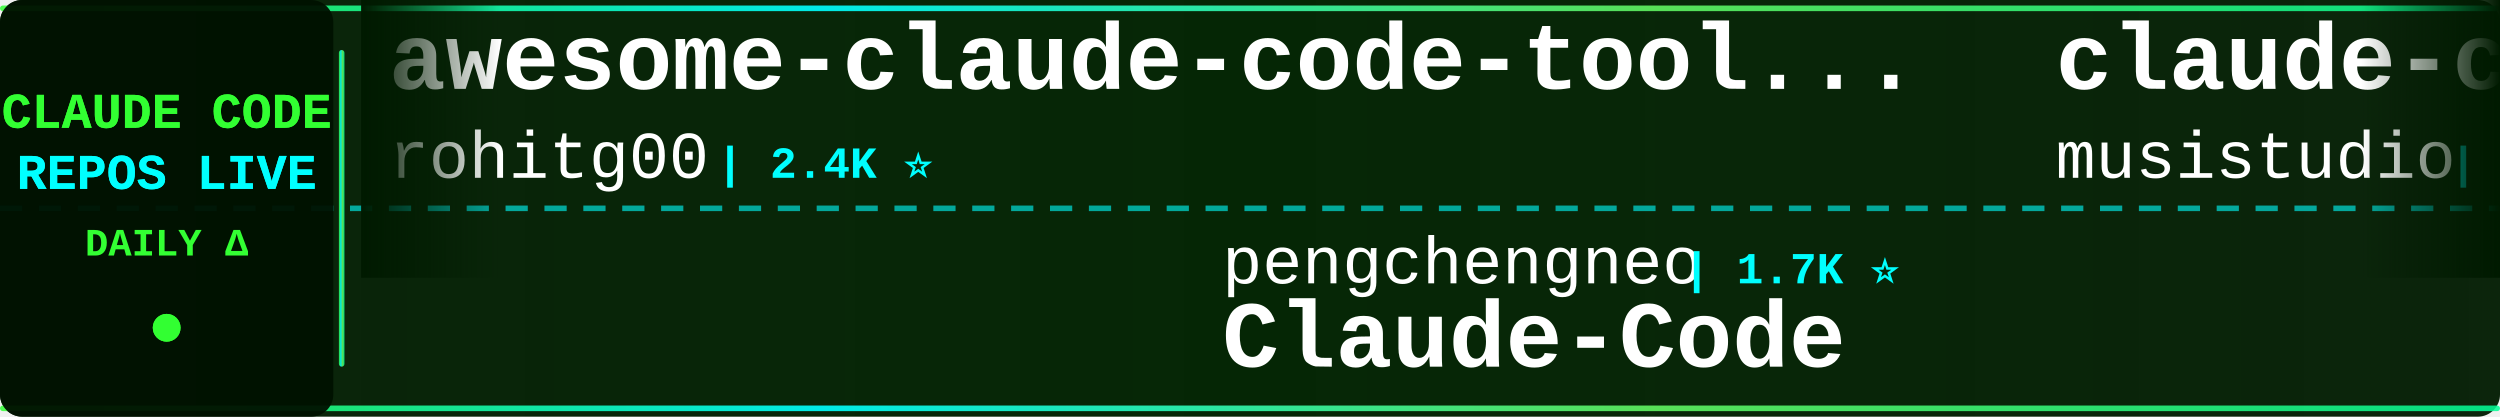
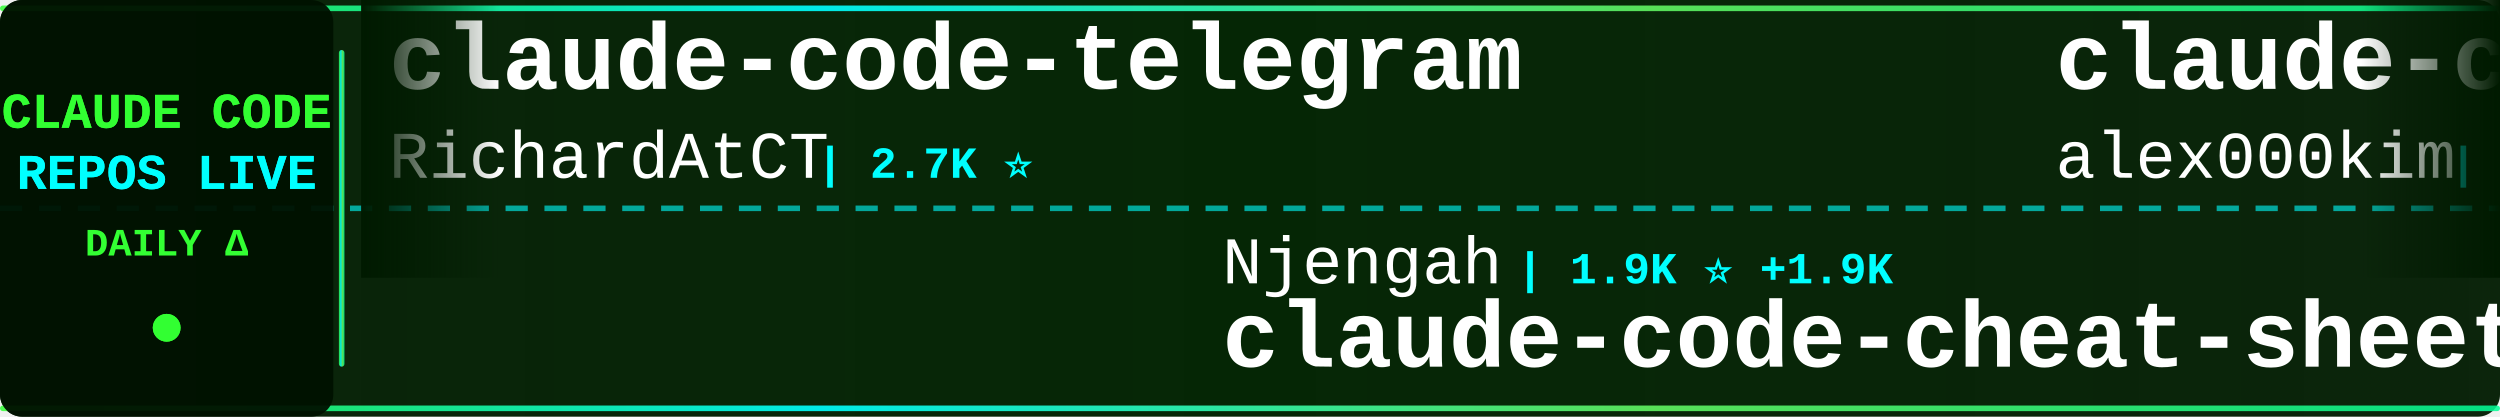
<svg xmlns="http://www.w3.org/2000/svg" width="900" height="150">
  <defs>
    <linearGradient id="tickerBg" x1="0%" y1="0%" x2="100%" y2="0%">
      <stop offset="0%" style="stop-color:#001a00;stop-opacity:0.95" />
      <stop offset="50%" style="stop-color:#002200;stop-opacity:0.98" />
      <stop offset="100%" style="stop-color:#001a00;stop-opacity:0.95" />
    </linearGradient>
    <linearGradient id="borderGrad" x1="0%" y1="0%" x2="100%" y2="0%">
      <stop offset="0%" style="stop-color:#33ff33;stop-opacity:0.85">
        <animate attributeName="stop-opacity" values="0.85;1;0.85" dur="2s" repeatCount="indefinite" />
      </stop>
      <stop offset="33%" style="stop-color:#00ffff;stop-opacity:0.9">
        <animate attributeName="stop-opacity" values="0.9;1;0.9" dur="2.2s" repeatCount="indefinite" />
      </stop>
      <stop offset="66%" style="stop-color:#66ff66;stop-opacity:0.85">
        <animate attributeName="stop-opacity" values="0.85;1;0.85" dur="1.8s" repeatCount="indefinite" />
      </stop>
      <stop offset="100%" style="stop-color:#00ff99;stop-opacity:0.85">
        <animate attributeName="stop-opacity" values="0.85;1;0.85" dur="2s" repeatCount="indefinite" />
      </stop>
    </linearGradient>
    <filter id="textGlow">
      <feGaussianBlur stdDeviation="0.1" result="coloredBlur" />
      <feMerge>
        <feMergeNode in="coloredBlur" />
        <feMergeNode in="SourceGraphic" />
      </feMerge>
    </filter>
    <filter id="metricGlow">
      <feGaussianBlur stdDeviation="0.2" result="coloredBlur" />
      <feMerge>
        <feMergeNode in="coloredBlur" />
        <feMergeNode in="SourceGraphic" />
      </feMerge>
    </filter>
    <linearGradient id="leftFade" x1="0%" y1="0%" x2="100%" y2="0%">
      <stop offset="0%" style="stop-color:#001a00;stop-opacity:1" />
      <stop offset="100%" style="stop-color:#001a00;stop-opacity:0" />
    </linearGradient>
    <linearGradient id="rightFade" x1="0%" y1="0%" x2="100%" y2="0%">
      <stop offset="0%" style="stop-color:#001a00;stop-opacity:0" />
      <stop offset="100%" style="stop-color:#001a00;stop-opacity:1" />
    </linearGradient>
  </defs>
  <rect width="900" height="150" fill="url(#tickerBg)" rx="8" />
  <rect x="0" y="2" width="900" height="2" fill="url(#borderGrad)" rx="1" />
  <rect x="0" y="146" width="900" height="2" fill="url(#borderGrad)" rx="1" />
  <line x1="0" y1="75" x2="900" y2="75" stroke="#00ffff" stroke-width="2" stroke-dasharray="8 6" opacity="0.6" />
  <rect x="0" y="0" width="120" height="150" fill="#001100" opacity="0.95" rx="8" />
  <text x="60" y="46" font-family="'Courier New', monospace" font-size="18" font-weight="bold" fill="#33ff33" text-anchor="middle" filter="url(#textGlow)">
    CLAUDE CODE
  </text>
  <text x="60" y="68" font-family="'Courier New', monospace" font-size="18" font-weight="bold" fill="#00ffff" text-anchor="middle" filter="url(#textGlow)">
    REPOS LIVE
  </text>
  <text x="60" y="92" font-family="'Courier New', monospace" font-size="14" font-weight="bold" fill="#33ff33" text-anchor="middle">
    DAILY Δ
  </text>
  <circle cx="60" cy="118" r="5" fill="#33ff33" filter="url(#metricGlow)">
    <animate attributeName="r" values="4;6;4" dur="1.5s" repeatCount="indefinite" />
    <animate attributeName="opacity" values="0.6;1;0.6" dur="1.5s" repeatCount="indefinite" />
  </circle>
  <rect x="122" y="18" width="2" height="114" fill="url(#borderGrad)" rx="1" />
  <clipPath id="tickerClip">
    <rect x="130" y="0" width="770" height="150" />
  </clipPath>
  <g clip-path="url(#tickerClip)">
    <g id="tickerItems">
      <animateTransform attributeName="transform" attributeType="XML" type="translate" from="0 0" to="-3000 0" dur="54s" repeatCount="indefinite" />
      <g transform="translate(0, 0)">
-         <text x="140" y="32" font-family="'Courier New', monospace" font-size="34" font-weight="bold" fill="#ffffff">awesome-claude-code-tool...</text>
-         <text x="140" y="64" font-family="'Courier New', monospace" font-size="24" font-weight="normal" fill="#ffffff" opacity="1.0">rohitg00</text>
-         <text x="258" y="64" font-family="'Courier New', monospace" font-size="16" font-weight="bold" fill="#00ffff"> | 2.4K ⭐</text>
+         <text x="140" y="32" font-family="'Courier New', monospace" font-size="34" font-weight="bold" fill="#ffffff">claude-code-telegram</text>
+         <text x="140" y="64" font-family="'Courier New', monospace" font-size="24" font-weight="normal" fill="#ffffff" opacity="1.0">RichardAtCT</text>
+         <text x="294" y="64" font-family="'Courier New', monospace" font-size="16" font-weight="bold" fill="#00ffff"> | 2.7K ⭐</text>
      </g>
      <g transform="translate(300, 0)">
-         <text x="140" y="102" font-family="'Courier New', monospace" font-size="24" font-weight="normal" fill="#ffffff" opacity="1.0">pengchengneo</text>
-         <text x="306" y="102" font-family="'Courier New', monospace" font-size="16" font-weight="bold" fill="#00ffff"> | 1.7K ⭐</text>
-         <text x="140" y="132" font-family="'Courier New', monospace" font-size="34" font-weight="bold" fill="#ffffff">Claude-Code</text>
+         <text x="140" y="102" font-family="'Courier New', monospace" font-size="24" font-weight="normal" fill="#ffffff" opacity="1.0">Njengah</text>
+         <text x="246" y="102" font-family="'Courier New', monospace" font-size="16" font-weight="bold" fill="#00ffff"> | 1.9K ⭐ +1.9K</text>
+         <text x="140" y="132" font-family="'Courier New', monospace" font-size="34" font-weight="bold" fill="#ffffff">claude-code-cheat-sheet</text>
      </g>
      <g transform="translate(600, 0)">
-         <text x="140" y="32" font-family="'Courier New', monospace" font-size="34" font-weight="bold" fill="#ffffff">claude-code-router</text>
-         <text x="140" y="64" font-family="'Courier New', monospace" font-size="24" font-weight="normal" fill="#ffffff" opacity="1.0">musistudio</text>
-         <text x="282" y="64" font-family="'Courier New', monospace" font-size="16" font-weight="bold" fill="#00ffff"> | 36.1K ⭐ +5</text>
+         <text x="140" y="32" font-family="'Courier New', monospace" font-size="34" font-weight="bold" fill="#ffffff">claude-code</text>
+         <text x="140" y="64" font-family="'Courier New', monospace" font-size="24" font-weight="normal" fill="#ffffff" opacity="1.0">alex000kim</text>
+         <text x="282" y="64" font-family="'Courier New', monospace" font-size="16" font-weight="bold" fill="#00ffff"> | 231 ⭐</text>
      </g>
      <g transform="translate(900, 0)">
-         <text x="140" y="102" font-family="'Courier New', monospace" font-size="24" font-weight="normal" fill="#ffffff" opacity="1.0">lorryjovens-hub</text>
-         <text x="342" y="102" font-family="'Courier New', monospace" font-size="16" font-weight="bold" fill="#00ffff"> | 1.7K ⭐ +1</text>
-         <text x="140" y="132" font-family="'Courier New', monospace" font-size="34" font-weight="bold" fill="#ffffff">claude-code-rust</text>
+         <text x="140" y="102" font-family="'Courier New', monospace" font-size="24" font-weight="normal" fill="#ffffff" opacity="1.0">Windy3f3f3f3f</text>
+         <text x="318" y="102" font-family="'Courier New', monospace" font-size="16" font-weight="bold" fill="#00ffff"> | 3.3K ⭐ +5</text>
+         <text x="140" y="132" font-family="'Courier New', monospace" font-size="34" font-weight="bold" fill="#ffffff">how-claude-code-works</text>
      </g>
      <g transform="translate(1200, 0)">
        <text x="140" y="32" font-family="'Courier New', monospace" font-size="34" font-weight="bold" fill="#ffffff">claude-code</text>
-         <text x="140" y="64" font-family="'Courier New', monospace" font-size="24" font-weight="normal" fill="#ffffff" opacity="1.0">Tinkeringg-Lab</text>
-         <text x="330" y="64" font-family="'Courier New', monospace" font-size="16" font-weight="bold" fill="#00ffff"> | 212 ⭐</text>
+         <text x="140" y="64" font-family="'Courier New', monospace" font-size="24" font-weight="normal" fill="#ffffff" opacity="1.0">VineeTagarwaL-code</text>
+         <text x="378" y="64" font-family="'Courier New', monospace" font-size="16" font-weight="bold" fill="#00ffff"> | 274 ⭐</text>
      </g>
      <g transform="translate(1500, 0)">
-         <text x="140" y="102" font-family="'Courier New', monospace" font-size="24" font-weight="normal" fill="#ffffff" opacity="1.0">https-deeplearning-ai</text>
-         <text x="414" y="102" font-family="'Courier New', monospace" font-size="16" font-weight="bold" fill="#00ffff"> | 535 ⭐</text>
-         <text x="140" y="132" font-family="'Courier New', monospace" font-size="34" font-weight="bold" fill="#ffffff">sc-claude-code-files</text>
+         <text x="140" y="102" font-family="'Courier New', monospace" font-size="24" font-weight="normal" fill="#ffffff" opacity="1.0">davila7</text>
+         <text x="246" y="102" font-family="'Courier New', monospace" font-size="16" font-weight="bold" fill="#00ffff"> | 29.9K ⭐ +7</text>
+         <text x="140" y="132" font-family="'Courier New', monospace" font-size="34" font-weight="bold" fill="#ffffff">claude-code-templates</text>
      </g>
      <g transform="translate(1800, 0)">
-         <text x="140" y="32" font-family="'Courier New', monospace" font-size="34" font-weight="bold" fill="#ffffff">Claude-Code-Game-Studios</text>
-         <text x="140" y="64" font-family="'Courier New', monospace" font-size="24" font-weight="normal" fill="#ffffff" opacity="1.0">Donchitos</text>
-         <text x="270" y="64" font-family="'Courier New', monospace" font-size="16" font-weight="bold" fill="#00ffff"> | 23.3K ⭐ +5</text>
+         <text x="140" y="32" font-family="'Courier New', monospace" font-size="34" font-weight="bold" fill="#ffffff">arcads-claude-code</text>
+         <text x="140" y="64" font-family="'Courier New', monospace" font-size="24" font-weight="normal" fill="#ffffff" opacity="1.0">krusemediallc</text>
+         <text x="318" y="64" font-family="'Courier New', monospace" font-size="16" font-weight="bold" fill="#00ffff"> | 1.0K ⭐</text>
      </g>
      <g transform="translate(2100, 0)">
-         <text x="140" y="102" font-family="'Courier New', monospace" font-size="24" font-weight="normal" fill="#ffffff" opacity="1.0">lintsinghua</text>
-         <text x="294" y="102" font-family="'Courier New', monospace" font-size="16" font-weight="bold" fill="#00ffff"> | 4.0K ⭐</text>
-         <text x="140" y="132" font-family="'Courier New', monospace" font-size="34" font-weight="bold" fill="#ffffff">claude-code-book</text>
+         <text x="140" y="102" font-family="'Courier New', monospace" font-size="24" font-weight="normal" fill="#ffffff" opacity="1.0">musistudio</text>
+         <text x="282" y="102" font-family="'Courier New', monospace" font-size="16" font-weight="bold" fill="#00ffff"> | 36.1K ⭐ +11</text>
+         <text x="140" y="132" font-family="'Courier New', monospace" font-size="34" font-weight="bold" fill="#ffffff">claude-code-router</text>
      </g>
      <g transform="translate(2400, 0)">
-         <text x="140" y="32" font-family="'Courier New', monospace" font-size="34" font-weight="bold" fill="#ffffff">claude-code-ultimate-gui...</text>
-         <text x="140" y="64" font-family="'Courier New', monospace" font-size="24" font-weight="normal" fill="#ffffff" opacity="1.0">FlorianBruniaux</text>
-         <text x="342" y="64" font-family="'Courier New', monospace" font-size="16" font-weight="bold" fill="#00ffff"> | 5.5K ⭐ +2</text>
+         <text x="140" y="32" font-family="'Courier New', monospace" font-size="34" font-weight="bold" fill="#ffffff">ralph-claude-code</text>
+         <text x="140" y="64" font-family="'Courier New', monospace" font-size="24" font-weight="normal" fill="#ffffff" opacity="1.0">frankbria</text>
+         <text x="270" y="64" font-family="'Courier New', monospace" font-size="16" font-weight="bold" fill="#00ffff"> | 9.6K ⭐ +1</text>
      </g>
      <g transform="translate(2700, 0)">
-         <text x="140" y="102" font-family="'Courier New', monospace" font-size="24" font-weight="normal" fill="#ffffff" opacity="1.0">shanraisshan</text>
-         <text x="306" y="102" font-family="'Courier New', monospace" font-size="16" font-weight="bold" fill="#00ffff"> | 63.4K ⭐ +12</text>
-         <text x="140" y="132" font-family="'Courier New', monospace" font-size="34" font-weight="bold" fill="#ffffff">claude-code-best-practic...</text>
+         <text x="140" y="102" font-family="'Courier New', monospace" font-size="24" font-weight="normal" fill="#ffffff" opacity="1.0">edmund-io</text>
+         <text x="270" y="102" font-family="'Courier New', monospace" font-size="16" font-weight="bold" fill="#00ffff"> | 1.5K ⭐</text>
+         <text x="140" y="132" font-family="'Courier New', monospace" font-size="34" font-weight="bold" fill="#ffffff">edmunds-claude-code</text>
      </g>
      <g transform="translate(3000, 0)">
-         <text x="140" y="32" font-family="'Courier New', monospace" font-size="34" font-weight="bold" fill="#ffffff">awesome-claude-code-tool...</text>
-         <text x="140" y="64" font-family="'Courier New', monospace" font-size="24" font-weight="normal" fill="#ffffff" opacity="1.0">rohitg00</text>
-         <text x="258" y="64" font-family="'Courier New', monospace" font-size="16" font-weight="bold" fill="#00ffff"> | 2.4K ⭐</text>
+         <text x="140" y="32" font-family="'Courier New', monospace" font-size="34" font-weight="bold" fill="#ffffff">claude-code-telegram</text>
+         <text x="140" y="64" font-family="'Courier New', monospace" font-size="24" font-weight="normal" fill="#ffffff" opacity="1.0">RichardAtCT</text>
+         <text x="294" y="64" font-family="'Courier New', monospace" font-size="16" font-weight="bold" fill="#00ffff"> | 2.7K ⭐</text>
      </g>
      <g transform="translate(3300, 0)">
-         <text x="140" y="102" font-family="'Courier New', monospace" font-size="24" font-weight="normal" fill="#ffffff" opacity="1.0">pengchengneo</text>
-         <text x="306" y="102" font-family="'Courier New', monospace" font-size="16" font-weight="bold" fill="#00ffff"> | 1.7K ⭐</text>
-         <text x="140" y="132" font-family="'Courier New', monospace" font-size="34" font-weight="bold" fill="#ffffff">Claude-Code</text>
+         <text x="140" y="102" font-family="'Courier New', monospace" font-size="24" font-weight="normal" fill="#ffffff" opacity="1.0">Njengah</text>
+         <text x="246" y="102" font-family="'Courier New', monospace" font-size="16" font-weight="bold" fill="#00ffff"> | 1.9K ⭐ +1.9K</text>
+         <text x="140" y="132" font-family="'Courier New', monospace" font-size="34" font-weight="bold" fill="#ffffff">claude-code-cheat-sheet</text>
      </g>
      <g transform="translate(3600, 0)">
-         <text x="140" y="32" font-family="'Courier New', monospace" font-size="34" font-weight="bold" fill="#ffffff">claude-code-router</text>
-         <text x="140" y="64" font-family="'Courier New', monospace" font-size="24" font-weight="normal" fill="#ffffff" opacity="1.0">musistudio</text>
-         <text x="282" y="64" font-family="'Courier New', monospace" font-size="16" font-weight="bold" fill="#00ffff"> | 36.1K ⭐ +5</text>
+         <text x="140" y="32" font-family="'Courier New', monospace" font-size="34" font-weight="bold" fill="#ffffff">claude-code</text>
+         <text x="140" y="64" font-family="'Courier New', monospace" font-size="24" font-weight="normal" fill="#ffffff" opacity="1.0">alex000kim</text>
+         <text x="282" y="64" font-family="'Courier New', monospace" font-size="16" font-weight="bold" fill="#00ffff"> | 231 ⭐</text>
      </g>
      <g transform="translate(3900, 0)">
-         <text x="140" y="102" font-family="'Courier New', monospace" font-size="24" font-weight="normal" fill="#ffffff" opacity="1.0">lorryjovens-hub</text>
-         <text x="342" y="102" font-family="'Courier New', monospace" font-size="16" font-weight="bold" fill="#00ffff"> | 1.7K ⭐ +1</text>
-         <text x="140" y="132" font-family="'Courier New', monospace" font-size="34" font-weight="bold" fill="#ffffff">claude-code-rust</text>
+         <text x="140" y="102" font-family="'Courier New', monospace" font-size="24" font-weight="normal" fill="#ffffff" opacity="1.0">Windy3f3f3f3f</text>
+         <text x="318" y="102" font-family="'Courier New', monospace" font-size="16" font-weight="bold" fill="#00ffff"> | 3.3K ⭐ +5</text>
+         <text x="140" y="132" font-family="'Courier New', monospace" font-size="34" font-weight="bold" fill="#ffffff">how-claude-code-works</text>
      </g>
    </g>
  </g>
  <rect x="130" y="0" width="50" height="100" fill="url(#leftFade)" />
  <rect x="850" y="0" width="50" height="100" fill="url(#rightFade)" />
</svg>
